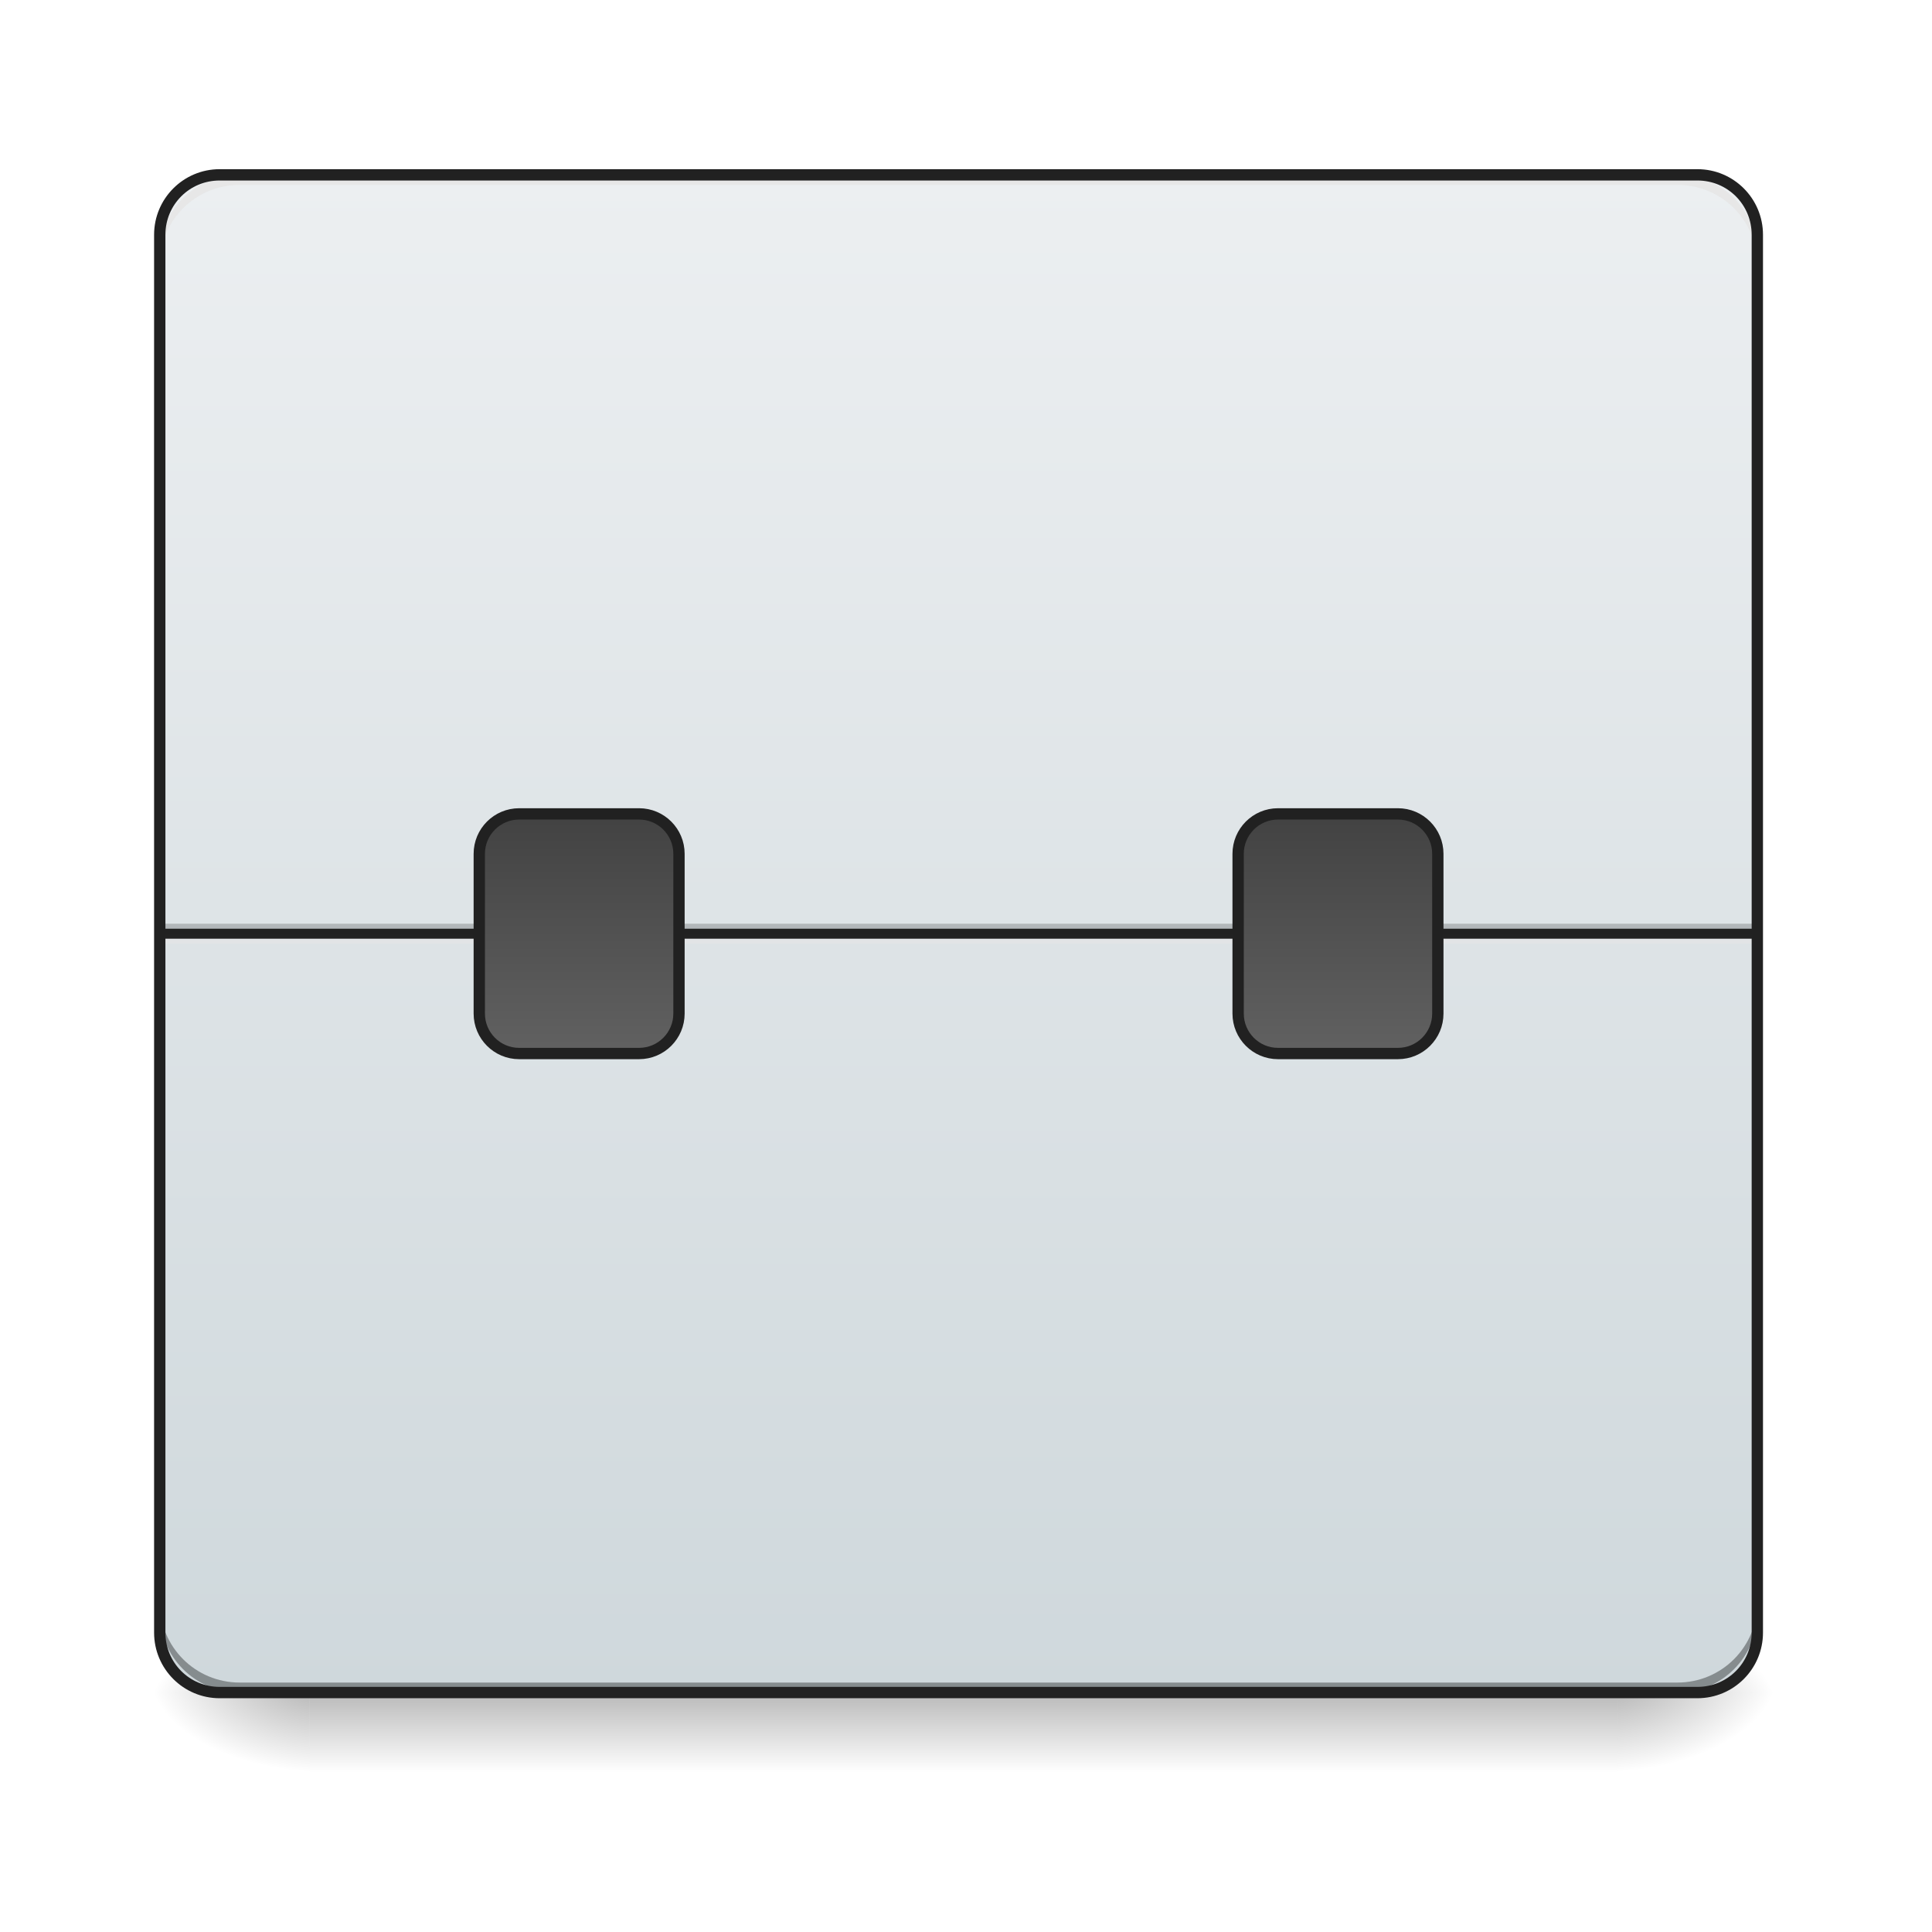
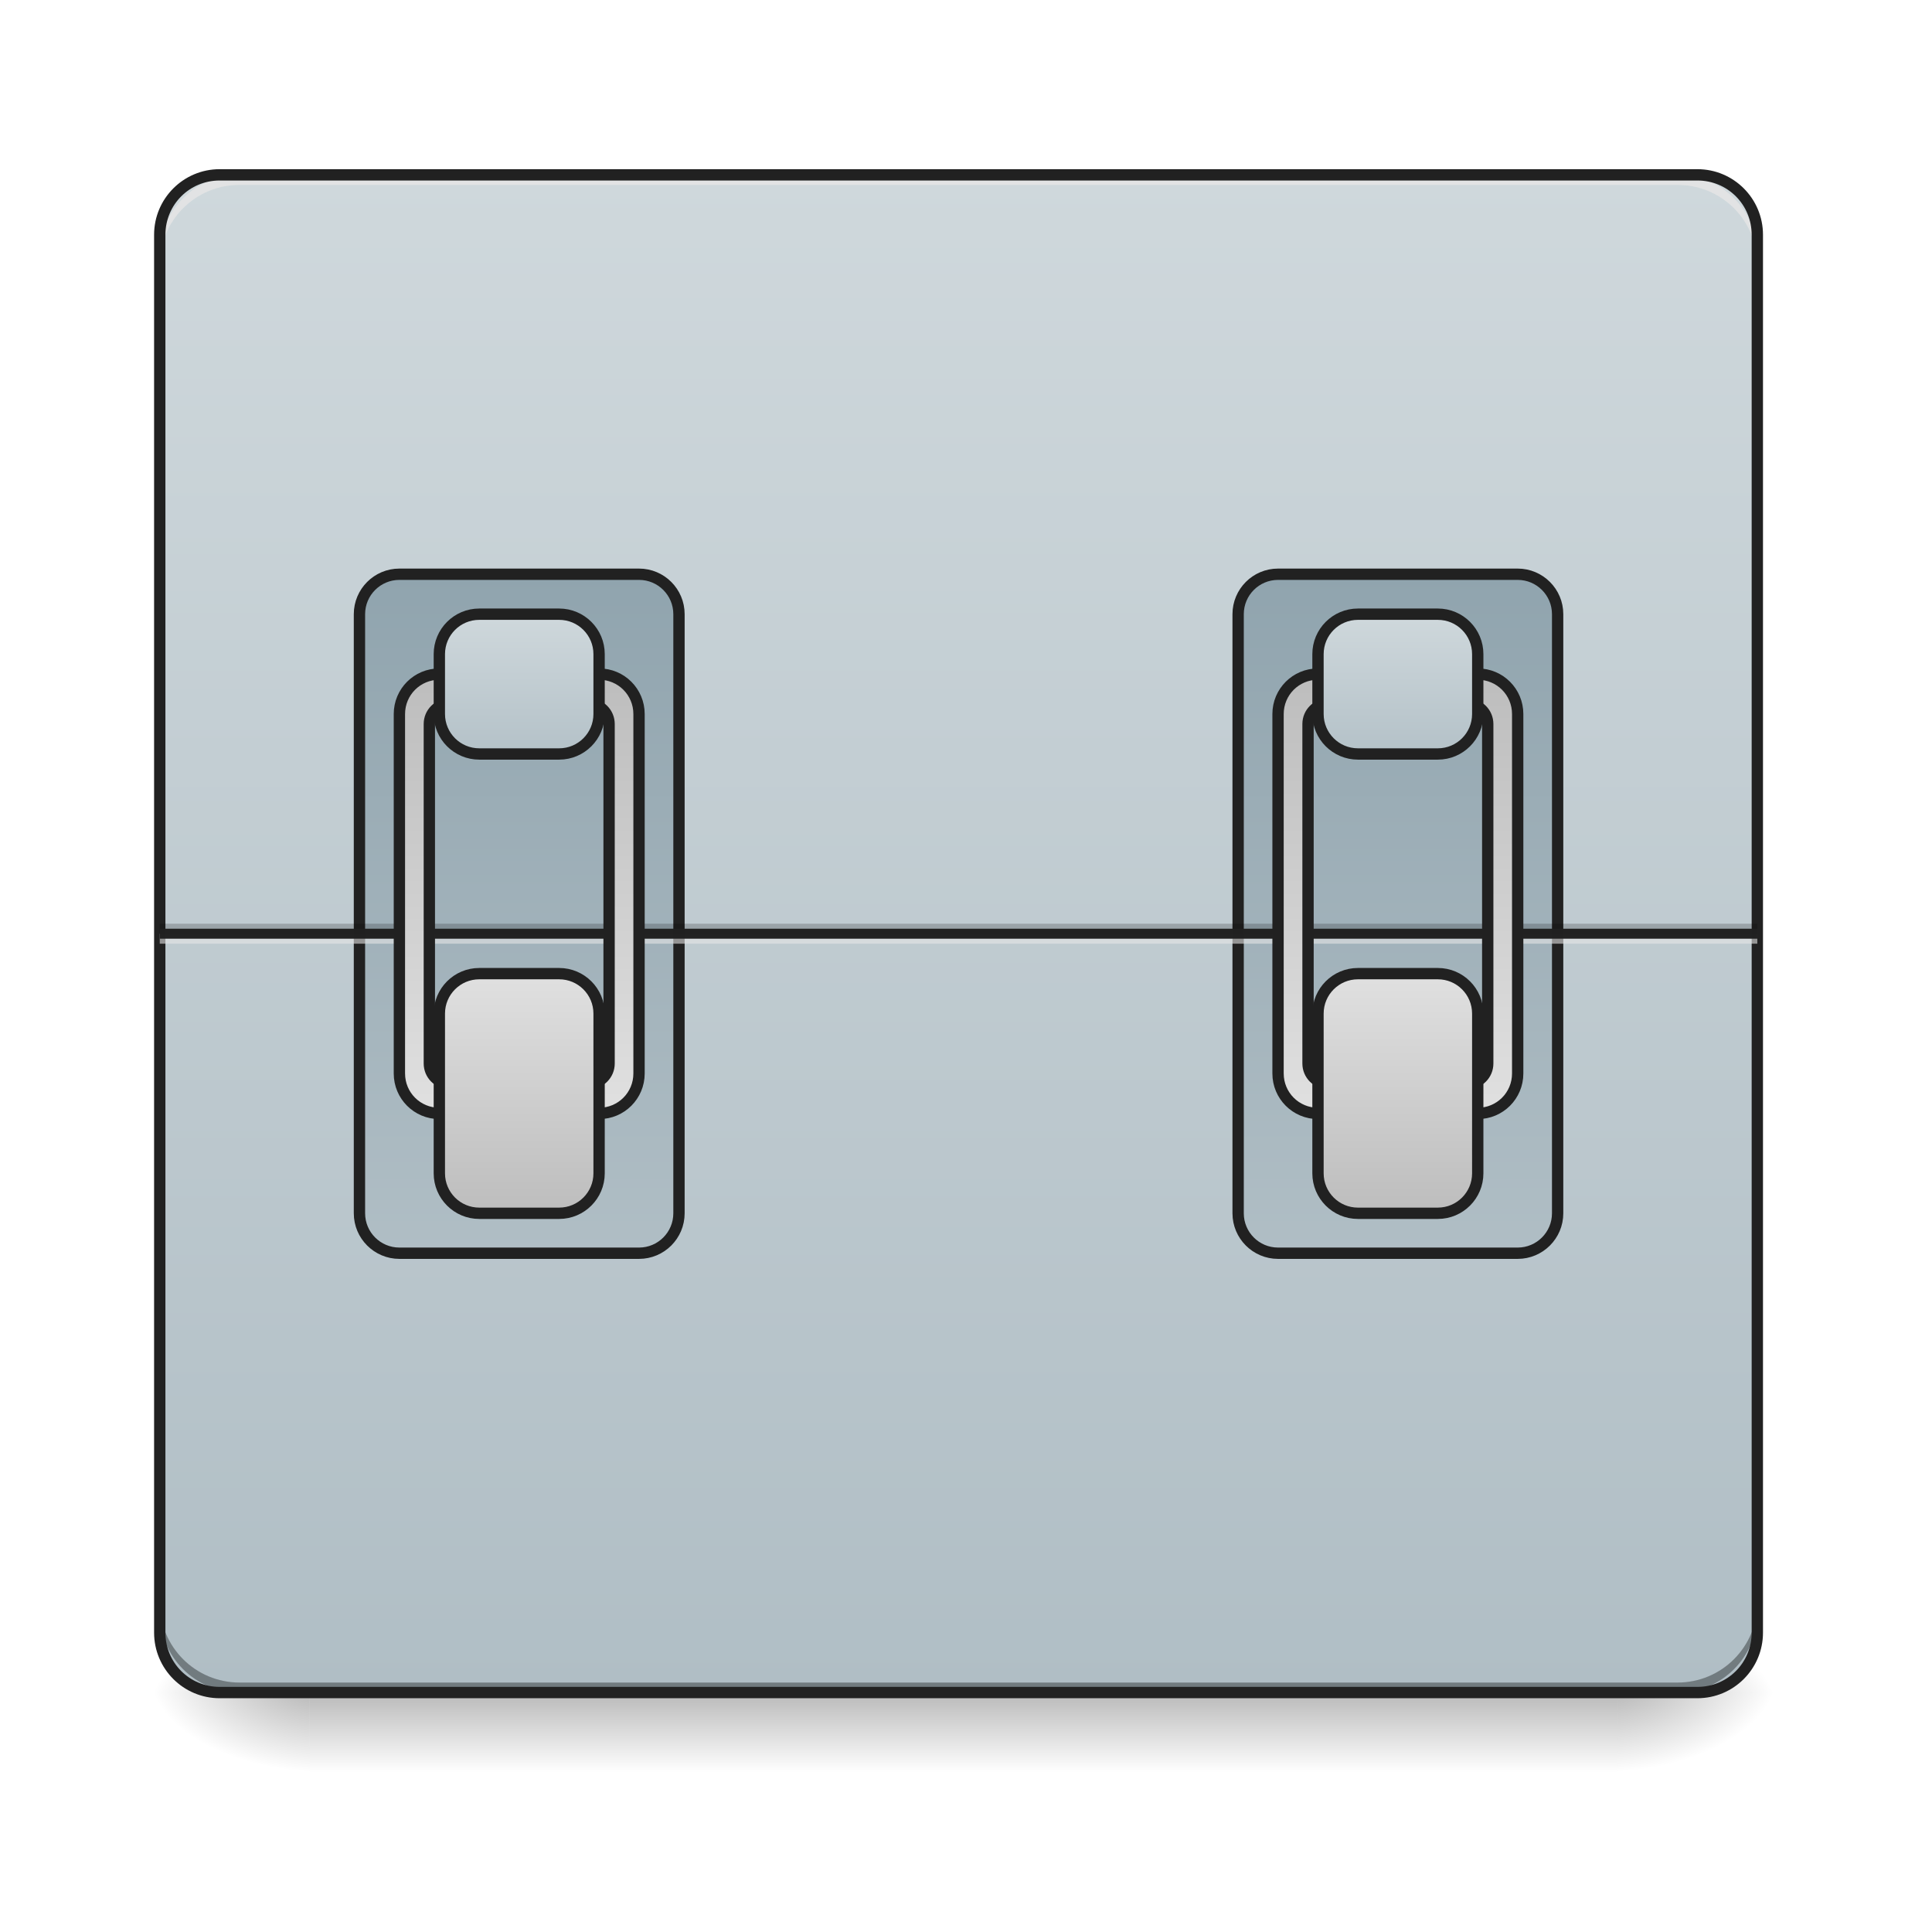
<svg xmlns="http://www.w3.org/2000/svg" width="256pt" height="256pt" viewBox="0 0 256 256" version="1.1">
  <defs>
    <linearGradient id="linear0" gradientUnits="userSpaceOnUse" x1="254" y1="233.5" x2="254" y2="254.667" gradientTransform="matrix(0.500048,0,0,0.500048,-0.0000305205,107.5103)">
      <stop offset="0" style="stop-color:rgb(0%,0%,0%);stop-opacity:0.275;" />
      <stop offset="1" style="stop-color:rgb(0%,0%,0%);stop-opacity:0;" />
    </linearGradient>
    <radialGradient id="radial0" gradientUnits="userSpaceOnUse" cx="450.909" cy="189.579" fx="450.909" fy="189.579" r="21.167" gradientTransform="matrix(0.00000139336,-0.62506,-1.125108,-0.000000812309,424.9834,508.7627)">
      <stop offset="0" style="stop-color:rgb(0%,0%,0%);stop-opacity:0.314;" />
      <stop offset="0.222" style="stop-color:rgb(0%,0%,0%);stop-opacity:0.275;" />
      <stop offset="1" style="stop-color:rgb(0%,0%,0%);stop-opacity:0;" />
    </radialGradient>
    <radialGradient id="radial1" gradientUnits="userSpaceOnUse" cx="450.909" cy="189.579" fx="450.909" fy="189.579" r="21.167" gradientTransform="matrix(-0.00000139336,0.62506,1.125108,0.000000812309,-169.6362,-60.21983)">
      <stop offset="0" style="stop-color:rgb(0%,0%,0%);stop-opacity:0.314;" />
      <stop offset="0.222" style="stop-color:rgb(0%,0%,0%);stop-opacity:0.275;" />
      <stop offset="1" style="stop-color:rgb(0%,0%,0%);stop-opacity:0;" />
    </radialGradient>
    <radialGradient id="radial2" gradientUnits="userSpaceOnUse" cx="450.909" cy="189.579" fx="450.909" fy="189.579" r="21.167" gradientTransform="matrix(-0.00000139336,-0.62506,1.125108,-0.000000812309,-169.6362,508.7627)">
      <stop offset="0" style="stop-color:rgb(0%,0%,0%);stop-opacity:0.314;" />
      <stop offset="0.222" style="stop-color:rgb(0%,0%,0%);stop-opacity:0.275;" />
      <stop offset="1" style="stop-color:rgb(0%,0%,0%);stop-opacity:0;" />
    </radialGradient>
    <radialGradient id="radial3" gradientUnits="userSpaceOnUse" cx="450.909" cy="189.579" fx="450.909" fy="189.579" r="21.167" gradientTransform="matrix(0.00000139336,0.62506,-1.125108,0.000000812309,424.9834,-60.21984)">
      <stop offset="0" style="stop-color:rgb(0%,0%,0%);stop-opacity:0.314;" />
      <stop offset="0.222" style="stop-color:rgb(0%,0%,0%);stop-opacity:0.275;" />
      <stop offset="1" style="stop-color:rgb(0%,0%,0%);stop-opacity:0;" />
    </radialGradient>
    <linearGradient id="linear1" gradientUnits="userSpaceOnUse" x1="254" y1="-168.667" x2="254" y2="233.5" gradientTransform="matrix(0.500048,0,0,0.500048,0,107.5103)">
-       <stop offset="0" style="stop-color:rgb(92.549%,93.725%,94.51%);stop-opacity:1;" />
-       <stop offset="1" style="stop-color:rgb(81.176%,84.706%,86.275%);stop-opacity:1;" />
+       <stop offset="0" style="stop-color:rgb(81.176%,84.706%,86.275%);stop-opacity:1;" />
+       <stop offset="1" style="stop-color:rgb(69.02%,74.51%,77.255%);stop-opacity:1;" />
    </linearGradient>
-     <linearGradient id="linear2" gradientUnits="userSpaceOnUse" x1="153.458" y1="0.667" x2="153.458" y2="64.167">
-       <stop offset="0" style="stop-color:rgb(25.882%,25.882%,25.882%);stop-opacity:1;" />
-       <stop offset="1" style="stop-color:rgb(38.039%,38.039%,38.039%);stop-opacity:1;" />
+     <linearGradient id="linear2" gradientUnits="userSpaceOnUse" x1="148.167" y1="-62.833" x2="148.167" y2="117.083" gradientTransform="matrix(1,0,0,1,-31.75002,0.000142415)">
+       <stop offset="0" style="stop-color:rgb(56.471%,64.314%,68.235%);stop-opacity:1;" />
+       <stop offset="1" style="stop-color:rgb(69.02%,74.51%,77.255%);stop-opacity:1;" />
    </linearGradient>
-     <linearGradient id="linear3" gradientUnits="userSpaceOnUse" x1="153.458" y1="0.667" x2="153.458" y2="64.167" gradientTransform="matrix(1,0,0,1,201.0833,0)">
-       <stop offset="0" style="stop-color:rgb(25.882%,25.882%,25.882%);stop-opacity:1;" />
-       <stop offset="1" style="stop-color:rgb(38.039%,38.039%,38.039%);stop-opacity:1;" />
+     <linearGradient id="linear3" gradientUnits="userSpaceOnUse" x1="148.167" y1="-62.833" x2="148.167" y2="117.083" gradientTransform="matrix(1,0,0,1,201.0833,0.000142415)">
+       <stop offset="0" style="stop-color:rgb(56.471%,64.314%,68.235%);stop-opacity:1;" />
+       <stop offset="1" style="stop-color:rgb(69.02%,74.51%,77.255%);stop-opacity:1;" />
+     </linearGradient>
+     <linearGradient id="linear4" gradientUnits="userSpaceOnUse" x1="960" y1="1115.118" x2="960" y2="675.118" gradientTransform="matrix(0.264583,0,0,0.264583,-116.4167,-215)">
+       <stop offset="0" style="stop-color:rgb(87.843%,87.843%,87.843%);stop-opacity:1;" />
+       <stop offset="1" style="stop-color:rgb(74.118%,74.118%,74.118%);stop-opacity:1;" />
+     </linearGradient>
+     <linearGradient id="linear5" gradientUnits="userSpaceOnUse" x1="164.042" y1="64.167" x2="164.042" y2="0.667" gradientTransform="matrix(1,0,0,1,-21.16667,42.33334)">
+       <stop offset="0" style="stop-color:rgb(74.118%,74.118%,74.118%);stop-opacity:1;" />
+       <stop offset="1" style="stop-color:rgb(87.843%,87.843%,87.843%);stop-opacity:1;" />
+     </linearGradient>
+     <linearGradient id="linear6" gradientUnits="userSpaceOnUse" x1="158.75" y1="0.667" x2="158.75" y2="43" gradientTransform="matrix(1,0,0,1,-21.16667,-52.91666)">
+       <stop offset="0" style="stop-color:rgb(81.176%,84.706%,86.275%);stop-opacity:1;" />
+       <stop offset="1" style="stop-color:rgb(69.02%,74.51%,77.255%);stop-opacity:1;" />
+     </linearGradient>
+     <linearGradient id="linear7" gradientUnits="userSpaceOnUse" x1="960" y1="1115.118" x2="960" y2="675.118" gradientTransform="matrix(0.264583,0,0,0.264583,116.4166,-215)">
+       <stop offset="0" style="stop-color:rgb(87.843%,87.843%,87.843%);stop-opacity:1;" />
+       <stop offset="1" style="stop-color:rgb(74.118%,74.118%,74.118%);stop-opacity:1;" />
+     </linearGradient>
+     <linearGradient id="linear8" gradientUnits="userSpaceOnUse" x1="164.042" y1="64.167" x2="164.042" y2="0.667" gradientTransform="matrix(1,0,0,1,211.6667,42.33334)">
+       <stop offset="0" style="stop-color:rgb(74.118%,74.118%,74.118%);stop-opacity:1;" />
+       <stop offset="1" style="stop-color:rgb(87.843%,87.843%,87.843%);stop-opacity:1;" />
+     </linearGradient>
+     <linearGradient id="linear9" gradientUnits="userSpaceOnUse" x1="158.75" y1="0.667" x2="158.75" y2="43" gradientTransform="matrix(1,0,0,1,211.6667,-52.91666)">
+       <stop offset="0" style="stop-color:rgb(81.176%,84.706%,86.275%);stop-opacity:1;" />
+       <stop offset="1" style="stop-color:rgb(69.02%,74.51%,77.255%);stop-opacity:1;" />
    </linearGradient>
  </defs>
  <g id="surface1">
    <path style=" stroke:none;fill-rule:nonzero;fill:url(#linear0);" d="M 41.016 224.27 L 214.332 224.27 L 214.332 234.855 L 41.016 234.855 Z M 41.016 224.27 " />
    <path style=" stroke:none;fill-rule:nonzero;fill:url(#radial0);" d="M 214.332 224.27 L 235.5 224.27 L 235.5 213.688 L 214.332 213.688 Z M 214.332 224.27 " />
    <path style=" stroke:none;fill-rule:nonzero;fill:url(#radial1);" d="M 41.016 224.27 L 19.844 224.27 L 19.844 234.855 L 41.016 234.855 Z M 41.016 224.27 " />
    <path style=" stroke:none;fill-rule:nonzero;fill:url(#radial2);" d="M 41.016 224.27 L 19.844 224.27 L 19.844 213.688 L 41.016 213.688 Z M 41.016 224.27 " />
    <path style=" stroke:none;fill-rule:nonzero;fill:url(#radial3);" d="M 214.332 224.27 L 235.5 224.27 L 235.5 234.855 L 214.332 234.855 Z M 214.332 224.27 " />
    <path style=" stroke:none;fill-rule:nonzero;fill:url(#linear1);" d="M 29.105 23.168 L 224.918 23.168 C 229.301 23.168 232.855 26.723 232.855 31.105 L 232.855 216.332 C 232.855 220.719 229.301 224.27 224.918 224.27 L 29.105 224.27 C 24.723 224.27 21.168 220.719 21.168 216.332 L 21.168 31.105 C 21.168 26.723 24.723 23.168 29.105 23.168 Z M 29.105 23.168 " />
-     <path style=" stroke:none;fill-rule:nonzero;fill:rgb(0%,0%,0%);fill-opacity:0.196;" d="M 21.168 122.398 L 232.855 122.398 L 232.855 123.719 L 21.168 123.719 Z M 21.168 122.398 " />
-     <path style=" stroke:none;fill-rule:nonzero;fill:rgb(90.196%,90.196%,90.196%);fill-opacity:0.588;" d="M 21.168 123.719 L 232.855 123.719 L 232.855 125.043 L 21.168 125.043 Z M 21.168 123.719 " />
-     <path style=" stroke:none;fill-rule:nonzero;fill:rgb(12.941%,12.941%,12.941%);fill-opacity:0.992;" d="M 21.168 123.059 L 232.855 123.059 L 232.855 124.383 L 21.168 124.383 Z M 21.168 123.059 " />
    <path style=" stroke:none;fill-rule:nonzero;fill:rgb(0%,0%,0%);fill-opacity:0.196;" d="M 31.754 224.27 C 25.891 224.27 21.168 219.551 21.168 213.688 L 21.168 212.363 C 21.168 218.227 25.891 222.949 31.754 222.949 L 222.27 222.949 C 228.137 222.949 232.855 218.227 232.855 212.363 L 232.855 213.688 C 232.855 219.551 228.137 224.27 222.27 224.27 Z M 31.754 224.27 " />
    <path style=" stroke:none;fill-rule:nonzero;fill:rgb(90.196%,90.196%,90.196%);fill-opacity:0.588;" d="M 31.754 23.168 C 25.891 23.168 21.168 27.891 21.168 33.754 L 21.168 35.078 C 21.168 29.211 25.891 24.492 31.754 24.492 L 222.27 24.492 C 228.137 24.492 232.855 29.211 232.855 35.078 L 232.855 33.754 C 232.855 27.891 228.137 23.168 222.27 23.168 Z M 31.754 23.168 " />
    <path style=" stroke:none;fill-rule:nonzero;fill:rgb(0%,0%,0%);fill-opacity:0.196;" d="M 31.754 224.27 C 25.891 224.27 21.168 219.551 21.168 213.688 L 21.168 212.363 C 21.168 218.227 25.891 222.949 31.754 222.949 L 222.27 222.949 C 228.137 222.949 232.855 218.227 232.855 212.363 L 232.855 213.688 C 232.855 219.551 228.137 224.27 222.27 224.27 Z M 31.754 224.27 " />
    <path style=" stroke:none;fill-rule:nonzero;fill:rgb(90.196%,90.196%,90.196%);fill-opacity:0.588;" d="M 31.754 23.168 C 25.891 23.168 21.168 27.891 21.168 33.754 L 21.168 35.078 C 21.168 29.211 25.891 24.492 31.754 24.492 L 222.27 24.492 C 228.137 24.492 232.855 29.211 232.855 35.078 L 232.855 33.754 C 232.855 27.891 228.137 23.168 222.27 23.168 Z M 31.754 23.168 " />
    <path style=" stroke:none;fill-rule:nonzero;fill:rgb(12.941%,12.941%,12.941%);fill-opacity:1;" d="M 29.105 22.418 C 24.309 22.418 20.418 26.309 20.418 31.109 L 20.418 216.332 C 20.418 221.133 24.309 225.023 29.105 225.023 L 224.918 225.023 C 229.719 225.023 233.605 221.133 233.605 216.332 L 233.605 31.109 C 233.605 26.309 229.719 22.418 224.918 22.418 Z M 29.105 23.918 L 224.918 23.918 C 228.914 23.918 232.105 27.113 232.105 31.109 L 232.105 216.332 C 232.105 220.328 228.914 223.52 224.918 223.52 L 29.105 223.52 C 25.113 223.52 21.918 220.328 21.918 216.332 L 21.918 31.109 C 21.918 27.113 25.113 23.918 29.105 23.918 Z M 29.105 23.918 " />
-     <path style="fill-rule:nonzero;fill:url(#linear2);stroke-width:3;stroke-linecap:round;stroke-linejoin:miter;stroke:rgb(12.941%,12.941%,12.941%);stroke-opacity:1;stroke-miterlimit:4;" d="M 137.581 0.667 L 169.335 0.667 C 175.179 0.667 179.92 5.409 179.92 11.252 L 179.92 53.584 C 179.92 59.427 175.179 64.169 169.335 64.169 L 137.581 64.169 C 131.737 64.169 127.003 59.427 127.003 53.584 L 127.003 11.252 C 127.003 5.409 131.737 0.667 137.581 0.667 Z M 137.581 0.667 " transform="matrix(0.500048,0,0,0.500048,0,107.5103)" />
-     <path style="fill-rule:nonzero;fill:url(#linear3);stroke-width:3;stroke-linecap:round;stroke-linejoin:miter;stroke:rgb(12.941%,12.941%,12.941%);stroke-opacity:1;stroke-miterlimit:4;" d="M 338.663 0.667 L 370.418 0.667 C 376.261 0.667 381.003 5.409 381.003 11.252 L 381.003 53.584 C 381.003 59.427 376.261 64.169 370.418 64.169 L 338.663 64.169 C 332.82 64.169 328.086 59.427 328.086 53.584 L 328.086 11.252 C 328.086 5.409 332.82 0.667 338.663 0.667 Z M 338.663 0.667 " transform="matrix(0.500048,0,0,0.500048,0,107.5103)" />
+     <path style="fill-rule:nonzero;fill:url(#linear2);stroke-width:3;stroke-linecap:round;stroke-linejoin:miter;stroke:rgb(12.941%,12.941%,12.941%);stroke-opacity:1;stroke-miterlimit:4;" d="M 105.834 -62.835 L 169.335 -62.835 C 175.179 -62.835 179.92 -58.093 179.92 -52.25 L 179.92 106.501 C 179.92 112.344 175.179 117.085 169.335 117.085 L 105.834 117.085 C 99.99 117.085 95.249 112.344 95.249 106.501 L 95.249 -52.25 C 95.249 -58.093 99.99 -62.835 105.834 -62.835 Z M 105.834 -62.835 " transform="matrix(0.500048,0,0,0.500048,0,107.5103)" />
+     <path style="fill-rule:nonzero;fill:url(#linear3);stroke-width:3;stroke-linecap:round;stroke-linejoin:miter;stroke:rgb(12.941%,12.941%,12.941%);stroke-opacity:1;stroke-miterlimit:4;" d="M 338.663 -62.835 L 402.165 -62.835 C 408.008 -62.835 412.75 -58.093 412.75 -52.25 L 412.75 106.501 C 412.75 112.344 408.008 117.085 402.165 117.085 L 338.663 117.085 C 332.82 117.085 328.086 112.344 328.086 106.501 L 328.086 -52.25 C 328.086 -58.093 332.82 -62.835 338.663 -62.835 Z M 338.663 -62.835 " transform="matrix(0.500048,0,0,0.500048,0,107.5103)" />
+     <path style=" stroke:none;fill-rule:nonzero;fill:rgb(0%,0%,0%);fill-opacity:0.196;" d="M 21.168 122.398 L 232.855 122.398 L 232.855 123.719 L 21.168 123.719 Z M 21.168 122.398 " />
+     <path style=" stroke:none;fill-rule:nonzero;fill:rgb(90.196%,90.196%,90.196%);fill-opacity:0.588;" d="M 21.168 123.719 L 232.855 123.719 L 232.855 125.043 L 21.168 125.043 Z M 21.168 123.719 " />
+     <path style=" stroke:none;fill-rule:nonzero;fill:rgb(12.941%,12.941%,12.941%);fill-opacity:0.992;" d="M 21.168 123.059 L 232.855 123.059 L 232.855 124.383 L 21.168 124.383 Z M 21.168 123.059 " />
+     <path style="fill-rule:nonzero;fill:url(#linear4);stroke-width:3;stroke-linecap:round;stroke-linejoin:round;stroke:rgb(12.941%,12.941%,12.941%);stroke-opacity:1;stroke-miterlimit:4;" d="M 116.419 -36.376 C 110.552 -36.376 105.834 -31.658 105.834 -25.792 L 105.834 69.457 C 105.834 75.324 110.552 80.042 116.419 80.042 L 158.75 80.042 C 164.609 80.042 169.335 75.324 169.335 69.457 L 169.335 -25.792 C 169.335 -31.658 164.609 -36.376 158.75 -36.376 Z M 119.059 -28.44 L 156.102 -28.44 C 159.04 -28.44 161.399 -26.081 161.399 -23.143 L 161.399 66.809 C 161.399 69.746 159.04 72.105 156.102 72.105 L 119.059 72.105 C 116.13 72.105 113.77 69.746 113.77 66.809 L 113.77 -23.143 C 113.77 -26.081 116.13 -28.44 119.059 -28.44 Z M 119.059 -28.44 " transform="matrix(0.500048,0,0,0.500048,0,107.5103)" />
+     <path style="fill-rule:nonzero;fill:url(#linear5);stroke-width:3;stroke-linecap:round;stroke-linejoin:miter;stroke:rgb(12.941%,12.941%,12.941%);stroke-opacity:1;stroke-miterlimit:4;" d="M 127.003 42.999 L 148.166 42.999 C 154.009 42.999 158.75 47.741 158.75 53.584 L 158.75 95.916 C 158.75 101.759 154.009 106.501 148.166 106.501 L 127.003 106.501 C 121.152 106.501 116.419 101.759 116.419 95.916 L 116.419 53.584 C 116.419 47.741 121.152 42.999 127.003 42.999 Z M 127.003 42.999 " transform="matrix(0.500048,0,0,0.500048,0,107.5103)" />
+     <path style="fill-rule:nonzero;fill:url(#linear6);stroke-width:3;stroke-linecap:round;stroke-linejoin:miter;stroke:rgb(12.941%,12.941%,12.941%);stroke-opacity:1;stroke-miterlimit:4;" d="M 127.003 -52.25 L 148.166 -52.25 C 154.009 -52.25 158.75 -47.508 158.75 -41.665 L 158.75 -25.792 C 158.75 -19.948 154.009 -15.207 148.166 -15.207 L 127.003 -15.207 C 121.152 -15.207 116.419 -19.948 116.419 -25.792 L 116.419 -41.665 C 116.419 -47.508 121.152 -52.25 127.003 -52.25 Z M 127.003 -52.25 " transform="matrix(0.500048,0,0,0.500048,0,107.5103)" />
+     <path style="fill-rule:nonzero;fill:url(#linear7);stroke-width:3;stroke-linecap:round;stroke-linejoin:round;stroke:rgb(12.941%,12.941%,12.941%);stroke-opacity:1;stroke-miterlimit:4;" d="M 349.248 -36.376 C 343.389 -36.376 338.663 -31.658 338.663 -25.792 L 338.663 69.457 C 338.663 75.324 343.389 80.042 349.248 80.042 L 391.58 80.042 C 397.446 80.042 402.165 75.324 402.165 69.457 L 402.165 -25.792 C 402.165 -31.658 397.446 -36.376 391.58 -36.376 Z M 351.896 -28.44 L 388.939 -28.44 C 391.869 -28.44 394.228 -26.081 394.228 -23.143 L 394.228 66.809 C 394.228 69.746 391.869 72.105 388.939 72.105 L 351.896 72.105 C 348.967 72.105 346.608 69.746 346.608 66.809 L 346.608 -23.143 C 346.608 -26.081 348.967 -28.44 351.896 -28.44 Z M 351.896 -28.44 " transform="matrix(0.500048,0,0,0.500048,0,107.5103)" />
+     <path style="fill-rule:nonzero;fill:url(#linear8);stroke-width:3;stroke-linecap:round;stroke-linejoin:miter;stroke:rgb(12.941%,12.941%,12.941%);stroke-opacity:1;stroke-miterlimit:4;" d="M 359.833 42.999 L 381.003 42.999 C 386.846 42.999 391.58 47.741 391.58 53.584 L 391.58 95.916 C 391.58 101.759 386.846 106.501 381.003 106.501 L 359.833 106.501 C 353.99 106.501 349.248 101.759 349.248 95.916 L 349.248 53.584 C 349.248 47.741 353.99 42.999 359.833 42.999 Z M 359.833 42.999 " transform="matrix(0.500048,0,0,0.500048,0,107.5103)" />
+     <path style="fill-rule:nonzero;fill:url(#linear9);stroke-width:3;stroke-linecap:round;stroke-linejoin:miter;stroke:rgb(12.941%,12.941%,12.941%);stroke-opacity:1;stroke-miterlimit:4;" d="M 359.833 -52.25 L 381.003 -52.25 C 386.846 -52.25 391.58 -47.508 391.58 -41.665 L 391.58 -25.792 C 391.58 -19.948 386.846 -15.207 381.003 -15.207 L 359.833 -15.207 C 353.99 -15.207 349.248 -19.948 349.248 -25.792 L 349.248 -41.665 C 349.248 -47.508 353.99 -52.25 359.833 -52.25 Z M 359.833 -52.25 " transform="matrix(0.500048,0,0,0.500048,0,107.5103)" />
  </g>
</svg>
